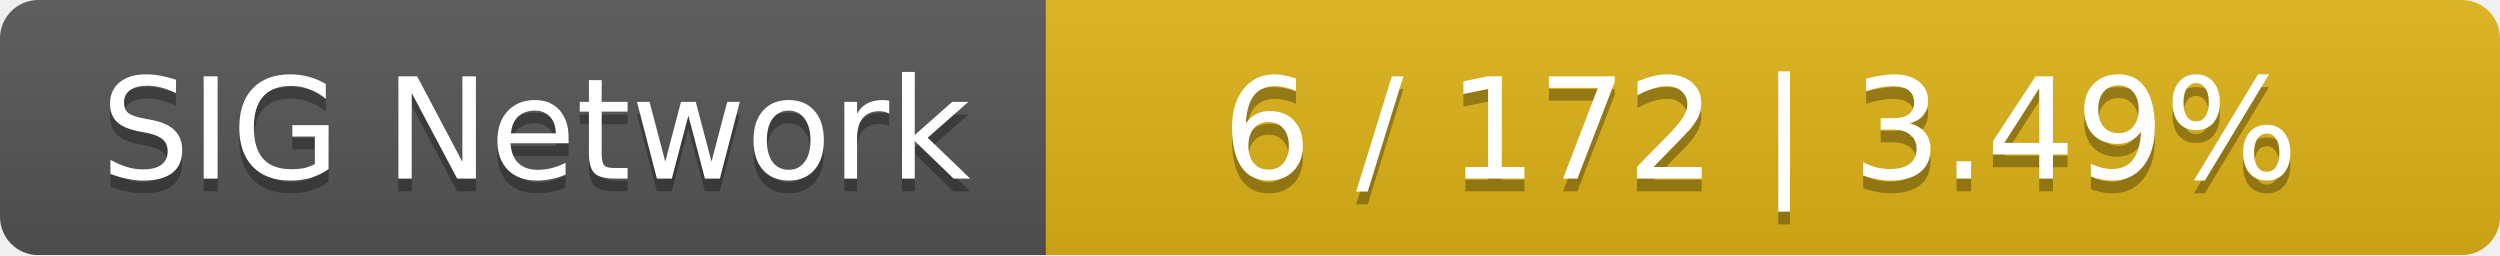
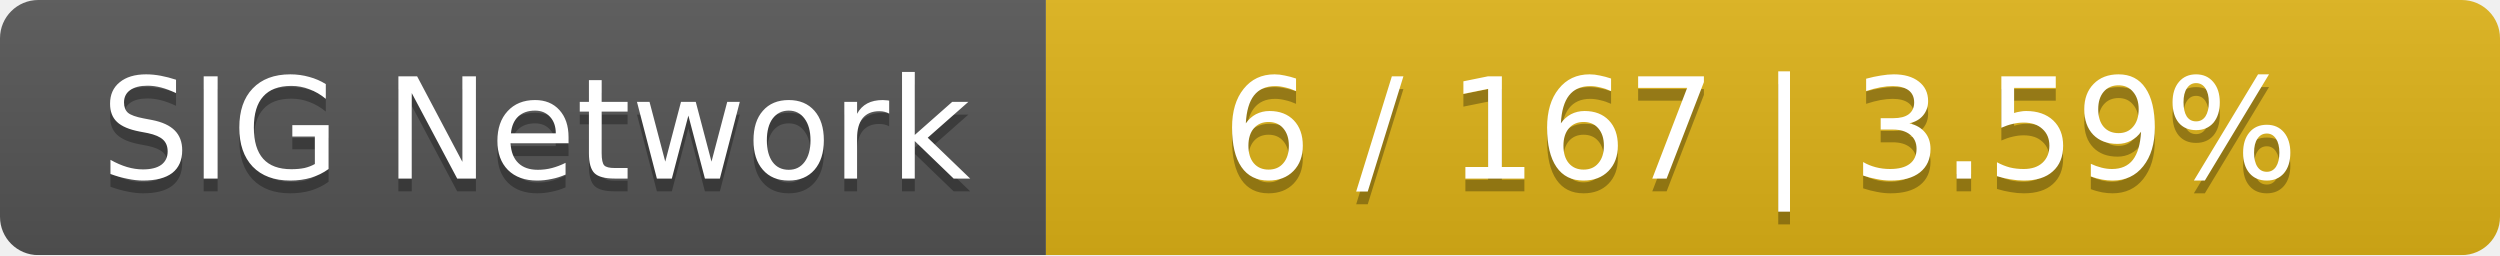
<svg xmlns="http://www.w3.org/2000/svg" width="196" height="20">
  <linearGradient id="smooth" x2="0" y2="100%">
    <stop offset="0" stop-color="#bbb" stop-opacity=".1" />
    <stop offset="1" stop-opacity=".1" />
  </linearGradient>
  <mask id="round">
    <rect width="196" height="20" rx="3" fill="#fff" />
  </mask>
  <g mask="url(#round)">
    <rect width="82" height="20" fill="#555" />
    <rect x="82" width="114" height="20" fill="#dfb317" />
    <rect width="196" height="20" fill="url(#smooth)" />
  </g>
  <g fill="#fff" text-anchor="middle" font-family="DejaVu Sans,Verdana,Geneva,sans-serif" font-size="11">
    <text x="42" y="15" fill="#010101" fill-opacity=".3">SIG Network</text>
    <text x="42" y="14">SIG Network</text>
-     <text x="138" y="15" fill="#010101" fill-opacity=".3">6 / 172    |    3.49%</text>
-     <text x="138" y="14">6 / 172    |    3.49%</text>
+     <text x="138" y="15" fill="#010101" fill-opacity=".3">6 / 167    |    3.59%</text>
+     <text x="138" y="14">6 / 167    |    3.59%</text>
  </g>
</svg>
